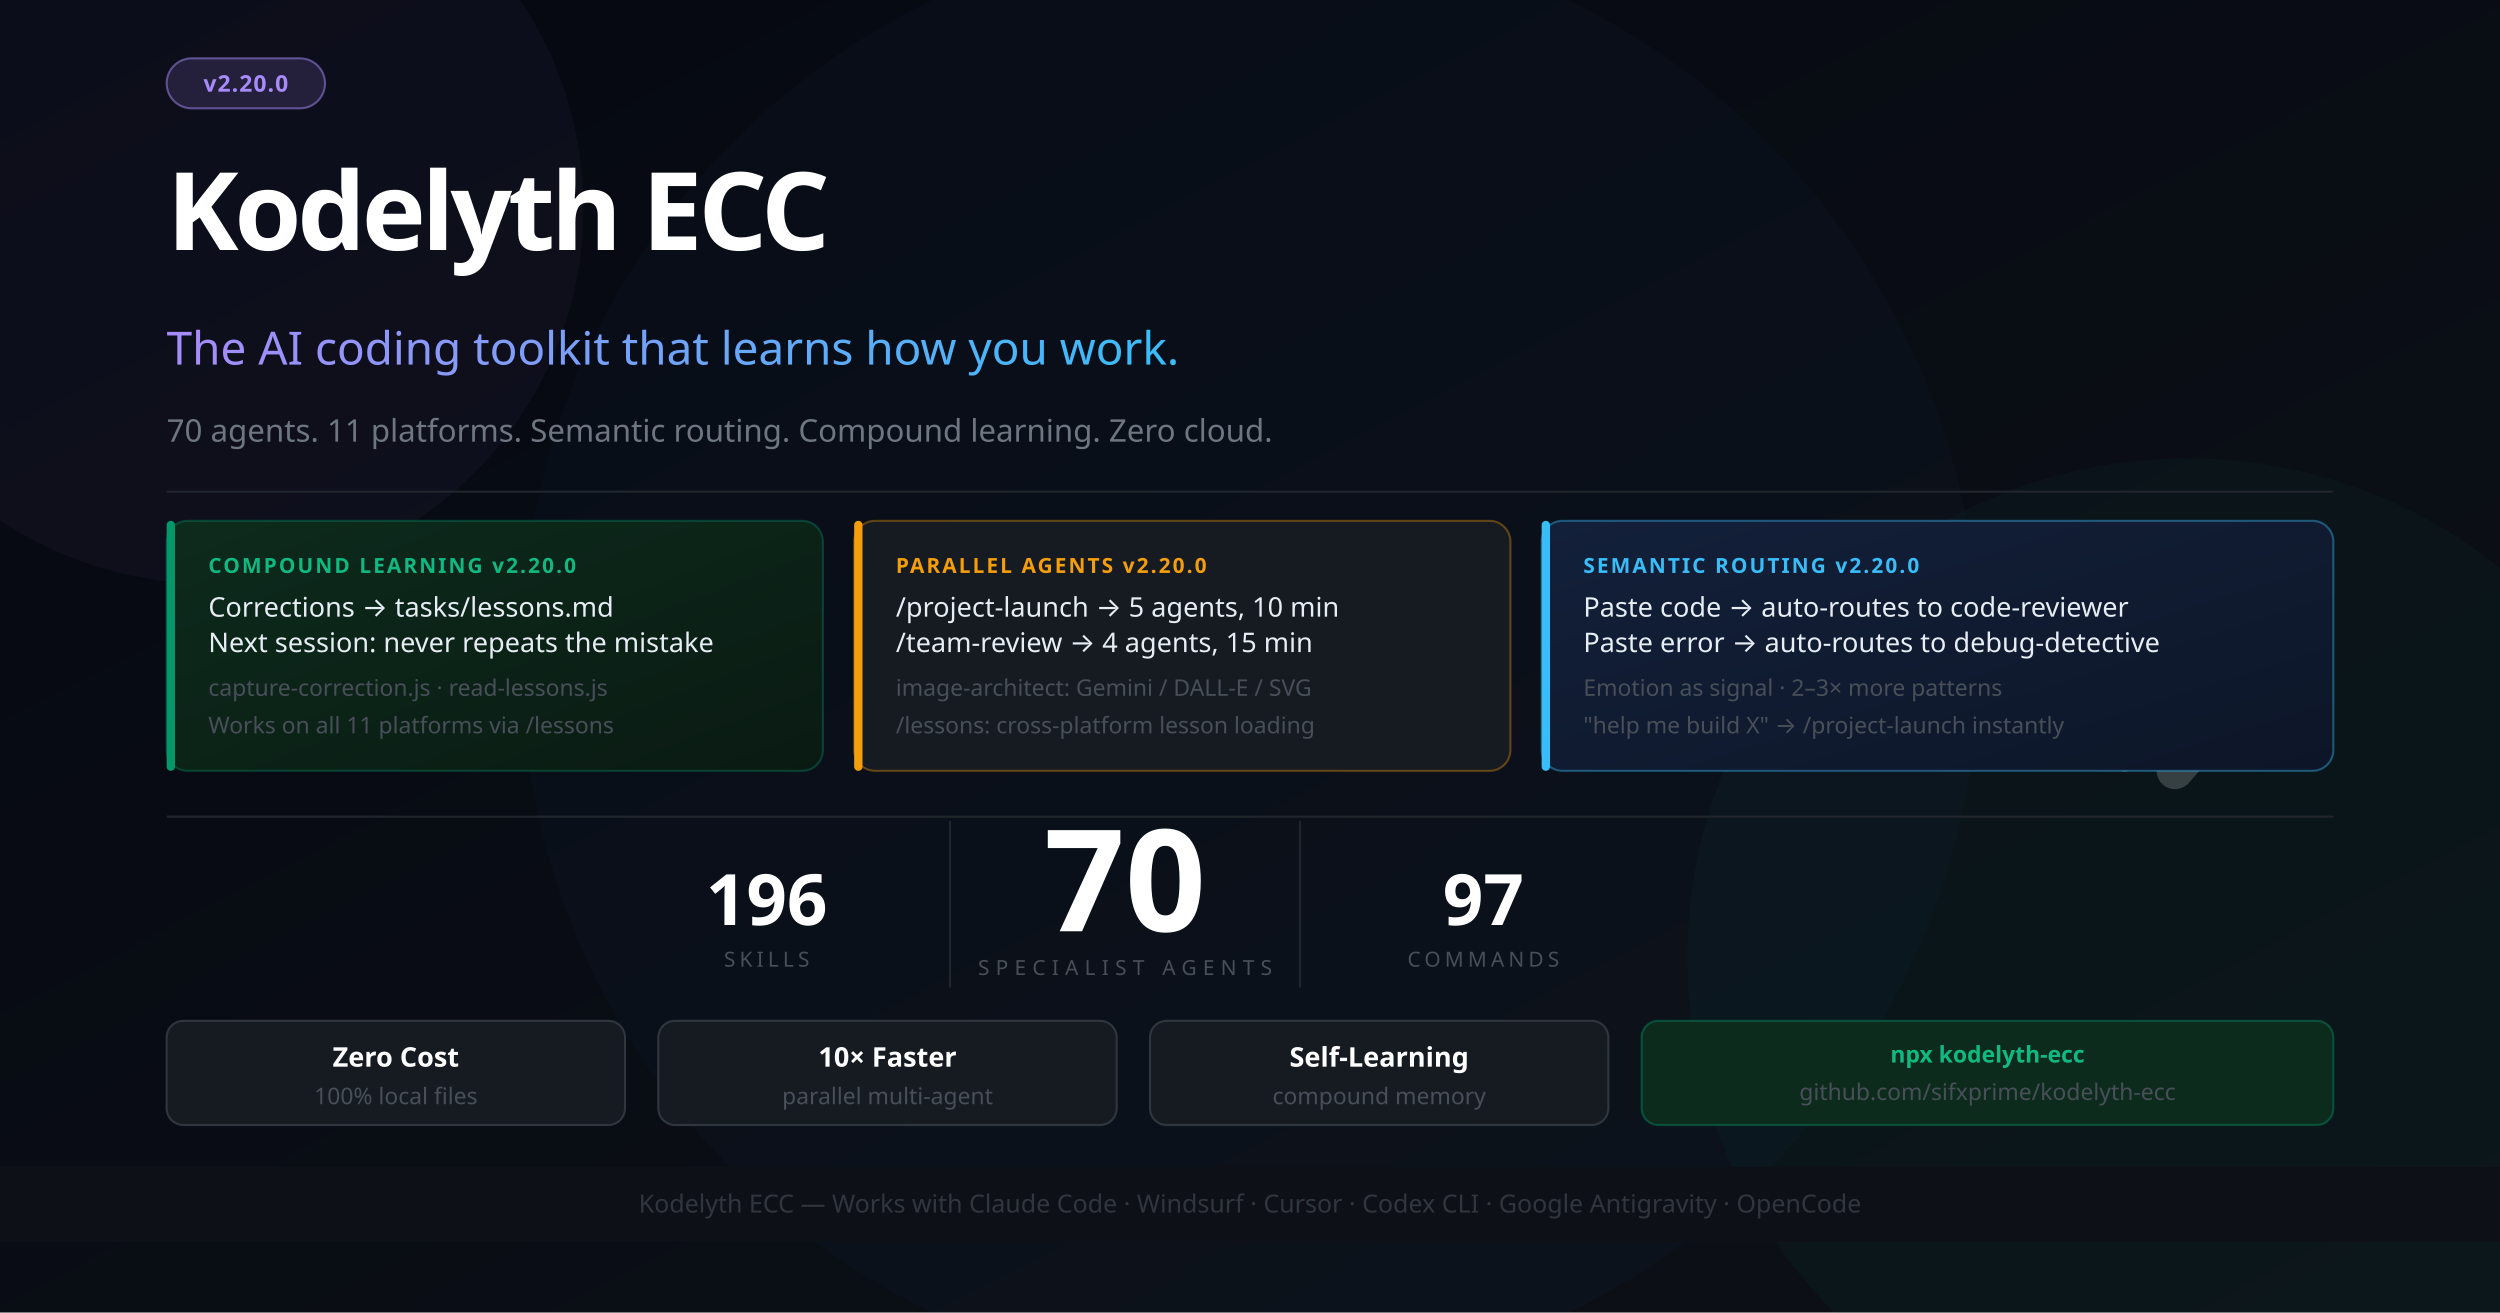
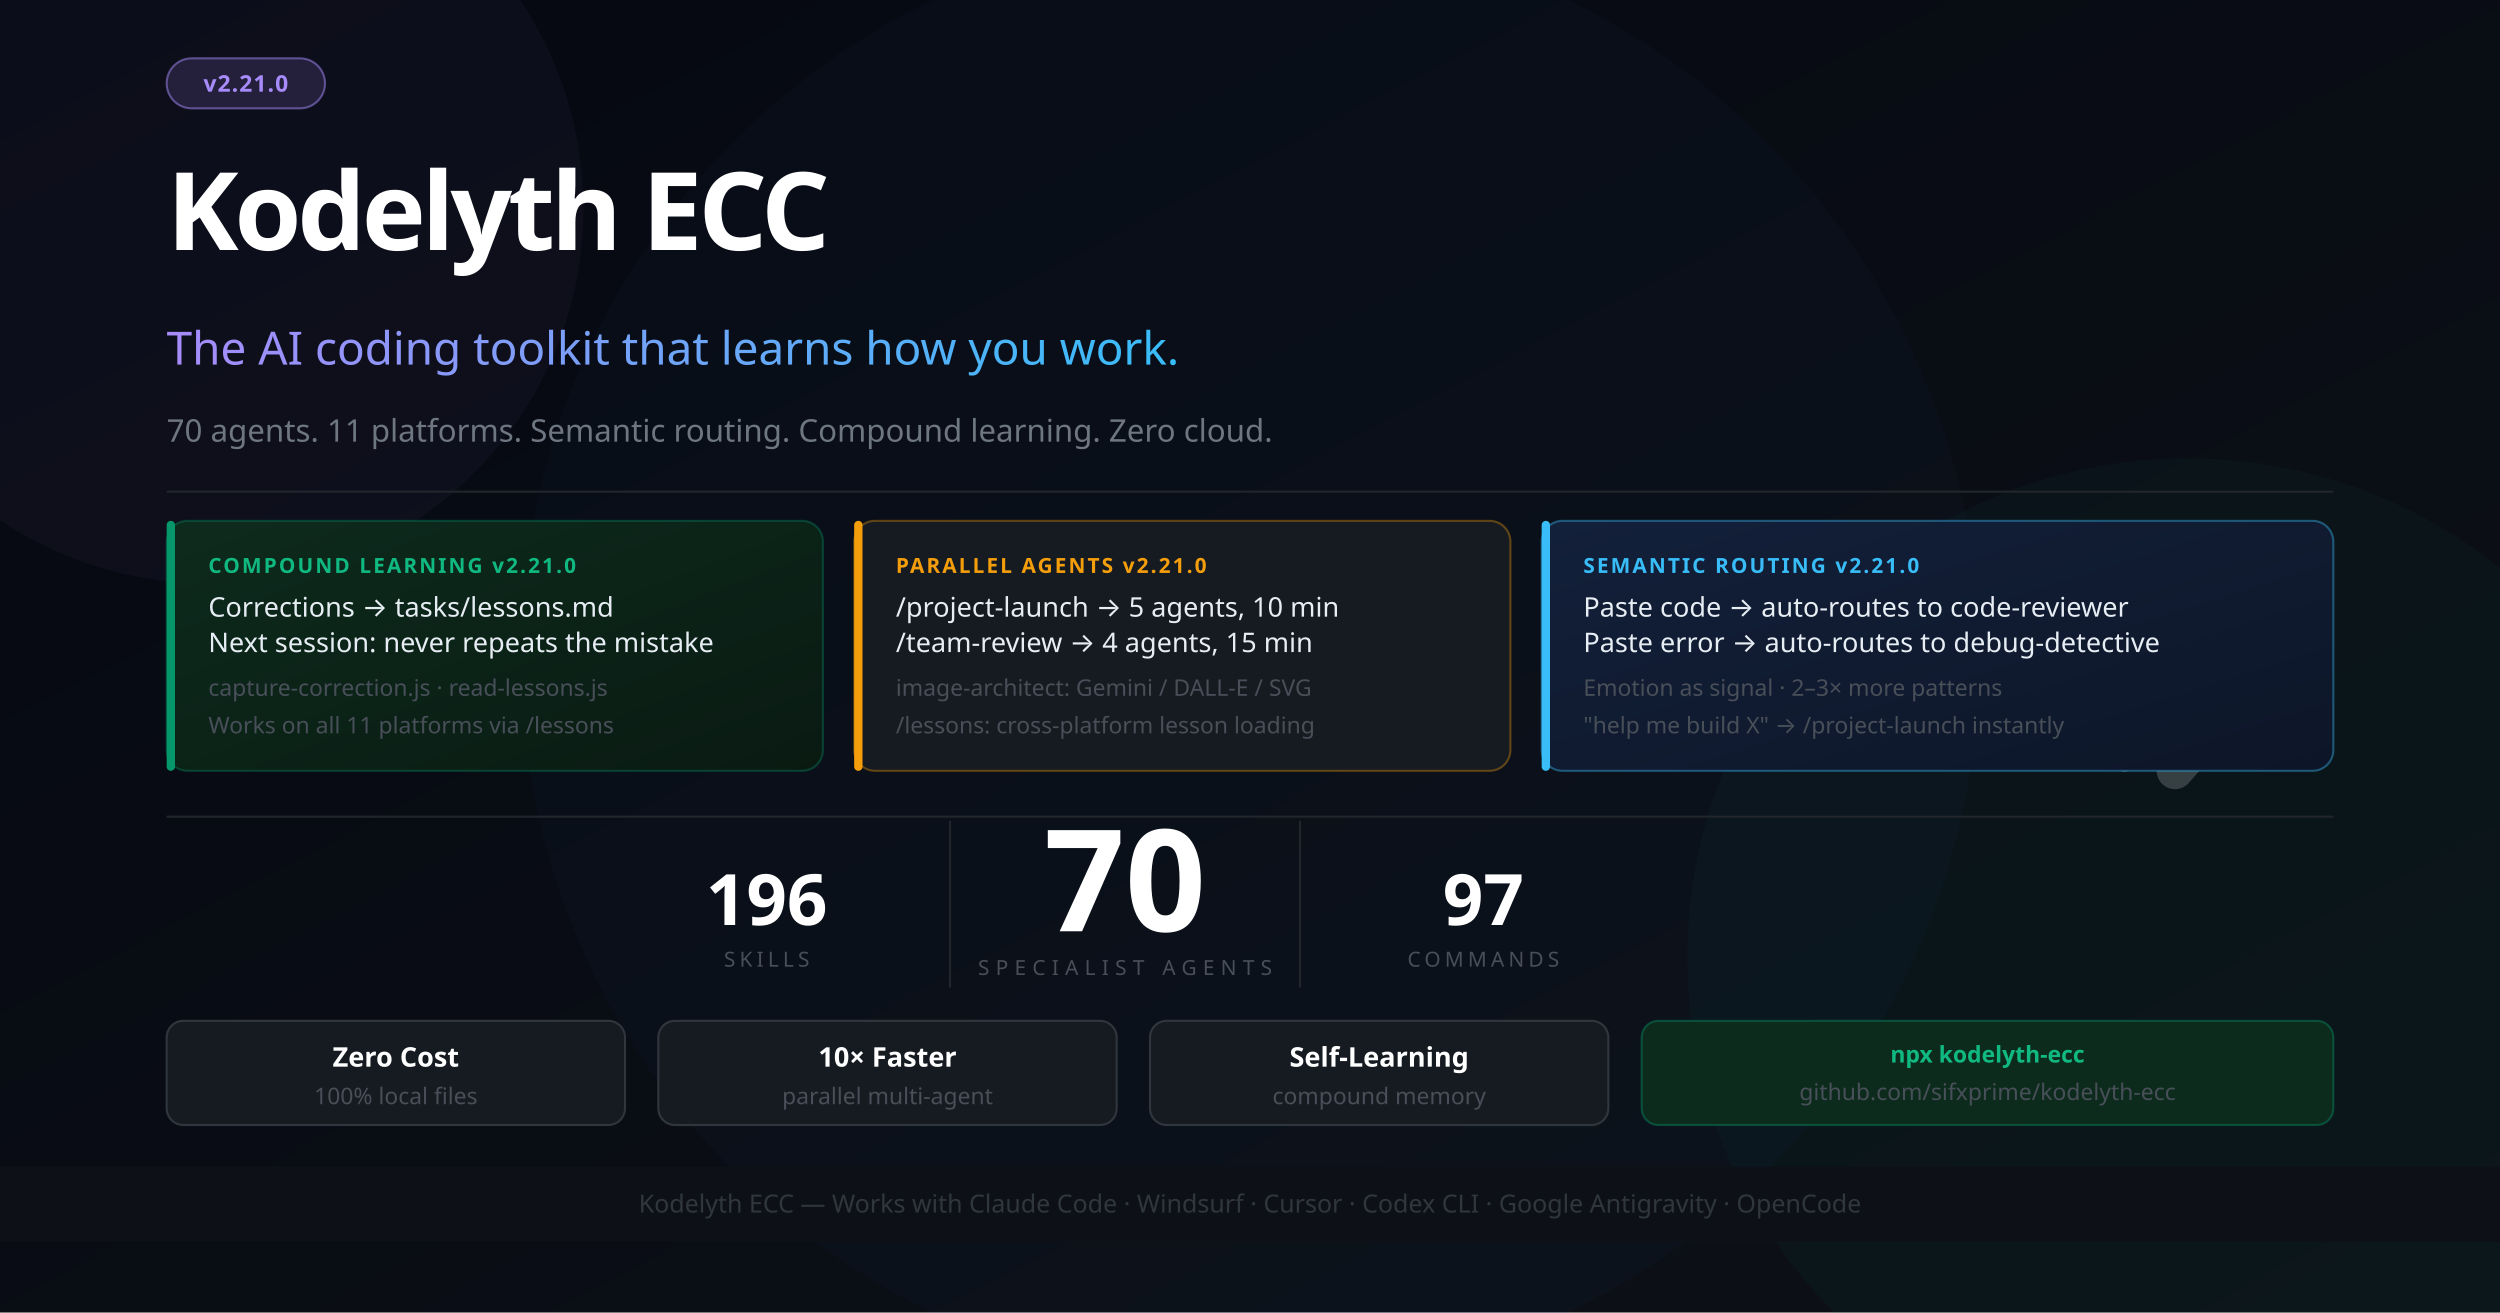
<svg xmlns="http://www.w3.org/2000/svg" width="1200" height="630" viewBox="0 0 1200 630" font-family="'Segoe UI', system-ui, -apple-system, sans-serif">
  <defs>
    <linearGradient id="bg" x1="0%" y1="0%" x2="100%" y2="100%">
      <stop offset="0%" style="stop-color:#050811" />
      <stop offset="100%" style="stop-color:#0d1117" />
    </linearGradient>
    <linearGradient id="accent" x1="0%" y1="0%" x2="100%" y2="0%">
      <stop offset="0%" style="stop-color:#a78bfa" />
      <stop offset="100%" style="stop-color:#38bdf8" />
    </linearGradient>
    <linearGradient id="card1" x1="0%" y1="0%" x2="100%" y2="100%">
      <stop offset="0%" style="stop-color:#0d2b1d" />
      <stop offset="100%" style="stop-color:#0a1a12" />
    </linearGradient>
    <linearGradient id="card2" x1="0%" y1="0%" x2="100%" y2="100%">
      <stop offset="0%" style="stop-color:#13203a" />
      <stop offset="100%" style="stop-color:#0d1628" />
    </linearGradient>
  </defs>
  <rect width="1200" height="630" fill="url(#bg)" />
  <circle cx="1050" cy="460" r="240" fill="#059669" opacity="0.05" />
  <circle cx="600" cy="315" r="350" fill="#2563eb" opacity="0.03" />
  <circle cx="100" cy="100" r="180" fill="#a78bfa" opacity="0.04" />
  <g transform="translate(1044, 260) scale(0.55)" opacity="0.18">
    <polyline points="-44,4 12,100 -44,196" stroke="#ffffff" stroke-width="10" stroke-linecap="round" stroke-linejoin="round" fill="none" />
    <polyline points="0,0 88,100 0,200" stroke="#ffffff" stroke-width="32" stroke-linecap="round" stroke-linejoin="round" fill="none" />
  </g>
  <rect x="80" y="28" width="76" height="24" rx="12" fill="#a78bfa" fill-opacity="0.15" stroke="#a78bfa" stroke-opacity="0.5" stroke-width="1" />
-   <text x="118" y="44" font-size="11" fill="#a78bfa" text-anchor="middle" font-weight="700" letter-spacing="0.5">v2.20.0</text>
+   <text x="118" y="44" font-size="11" fill="#a78bfa" text-anchor="middle" font-weight="700" letter-spacing="0.5">v2.21.0</text>
  <text x="80" y="120" font-size="52" font-weight="900" letter-spacing="-2" fill="#ffffff">Kodelyth ECC</text>
  <text x="80" y="175" font-size="22" font-weight="400" fill="url(#accent)">The AI coding toolkit that learns how you work.</text>
  <text x="80" y="212" font-size="15" fill="#6e7681">70 agents. 11 platforms. Semantic routing. Compound learning. Zero cloud.</text>
  <line x1="80" y1="236" x2="1120" y2="236" stroke="#21262d" stroke-width="1" />
  <rect x="80" y="250" width="315" height="120" rx="10" fill="url(#card1)" stroke="#059669" stroke-opacity="0.35" stroke-width="1" />
  <rect x="80" y="250" width="4" height="120" rx="2" fill="#059669" />
-   <text x="100" y="275" font-size="10" font-weight="700" fill="#10b981" letter-spacing="1">COMPOUND LEARNING  v2.20.0</text>
+   <text x="100" y="275" font-size="10" font-weight="700" fill="#10b981" letter-spacing="1">COMPOUND LEARNING  v2.21.0</text>
  <text x="100" y="296" font-size="13" fill="#e6edf3">Corrections → tasks/lessons.md</text>
  <text x="100" y="313" font-size="13" fill="#e6edf3">Next session: never repeats the mistake</text>
  <text x="100" y="334" font-size="11" fill="#484f58">capture-correction.js · read-lessons.js</text>
  <text x="100" y="352" font-size="11" fill="#484f58">Works on all 11 platforms via /lessons</text>
  <rect x="410" y="250" width="315" height="120" rx="10" fill="#161b22" stroke="#f59e0b" stroke-opacity="0.35" stroke-width="1" />
  <rect x="410" y="250" width="4" height="120" rx="2" fill="#f59e0b" />
-   <text x="430" y="275" font-size="10" font-weight="700" fill="#f59e0b" letter-spacing="1">PARALLEL AGENTS  v2.20.0</text>
+   <text x="430" y="275" font-size="10" font-weight="700" fill="#f59e0b" letter-spacing="1">PARALLEL AGENTS  v2.21.0</text>
  <text x="430" y="296" font-size="13" fill="#e6edf3">/project-launch → 5 agents, 10 min</text>
  <text x="430" y="313" font-size="13" fill="#e6edf3">/team-review → 4 agents, 15 min</text>
  <text x="430" y="334" font-size="11" fill="#484f58">image-architect: Gemini / DALL-E / SVG</text>
  <text x="430" y="352" font-size="11" fill="#484f58">/lessons: cross-platform lesson loading</text>
  <rect x="740" y="250" width="380" height="120" rx="10" fill="url(#card2)" stroke="#38bdf8" stroke-opacity="0.4" stroke-width="1" />
  <rect x="740" y="250" width="4" height="120" rx="2" fill="#38bdf8" />
-   <text x="760" y="275" font-size="10" font-weight="700" fill="#38bdf8" letter-spacing="1">SEMANTIC ROUTING  v2.20.0</text>
+   <text x="760" y="275" font-size="10" font-weight="700" fill="#38bdf8" letter-spacing="1">SEMANTIC ROUTING  v2.21.0</text>
  <text x="760" y="296" font-size="13" fill="#e6edf3">Paste code → auto-routes to code-reviewer</text>
  <text x="760" y="313" font-size="13" fill="#e6edf3">Paste error → auto-routes to debug-detective</text>
  <text x="760" y="334" font-size="11" fill="#484f58">Emotion as signal · 2–3× more patterns</text>
  <text x="760" y="352" font-size="11" fill="#484f58">"help me build X" → /project-launch instantly</text>
  <line x1="80" y1="392" x2="1120" y2="392" stroke="#21262d" stroke-width="1" />
  <text x="540" y="447" font-size="68" font-weight="900" fill="#ffffff" text-anchor="middle">70</text>
  <text x="540" y="468" font-size="10" fill="#484f58" text-anchor="middle" letter-spacing="3">SPECIALIST AGENTS</text>
  <line x1="456" y1="394" x2="456" y2="474" stroke="#21262d" stroke-width="1" />
  <line x1="624" y1="394" x2="624" y2="474" stroke="#21262d" stroke-width="1" />
  <text x="368" y="444" font-size="34" font-weight="800" fill="#ffffff" text-anchor="middle">196</text>
  <text x="368" y="464" font-size="10" fill="#484f58" text-anchor="middle" letter-spacing="2">SKILLS</text>
  <text x="712" y="444" font-size="34" font-weight="800" fill="#ffffff" text-anchor="middle">97</text>
  <text x="712" y="464" font-size="10" fill="#484f58" text-anchor="middle" letter-spacing="2">COMMANDS</text>
  <rect x="80" y="490" width="220" height="50" rx="8" fill="#161b22" stroke="#30363d" stroke-width="1" />
  <text x="190" y="512" font-size="13" fill="#ffffff" text-anchor="middle" font-weight="700">Zero Cost</text>
  <text x="190" y="530" font-size="11" fill="#484f58" text-anchor="middle">100% local files</text>
  <rect x="316" y="490" width="220" height="50" rx="8" fill="#161b22" stroke="#30363d" stroke-width="1" />
  <text x="426" y="512" font-size="13" fill="#ffffff" text-anchor="middle" font-weight="700">10× Faster</text>
  <text x="426" y="530" font-size="11" fill="#484f58" text-anchor="middle">parallel multi-agent</text>
  <rect x="552" y="490" width="220" height="50" rx="8" fill="#161b22" stroke="#30363d" stroke-width="1" />
  <text x="662" y="512" font-size="13" fill="#ffffff" text-anchor="middle" font-weight="700">Self-Learning</text>
  <text x="662" y="530" font-size="11" fill="#484f58" text-anchor="middle">compound memory</text>
  <rect x="788" y="490" width="332" height="50" rx="8" fill="#0d2b1d" stroke="#059669" stroke-opacity="0.4" stroke-width="1" />
  <text x="954" y="510" font-size="11" fill="#10b981" text-anchor="middle" font-weight="700">npx kodelyth-ecc</text>
  <text x="954" y="528" font-size="11" fill="#484f58" text-anchor="middle">github.com/sifxprime/kodelyth-ecc</text>
  <rect x="0" y="560" width="1200" height="36" fill="#0d1117" stroke="#21262d" stroke-width="0" />
  <text x="600" y="582" font-size="12" fill="#30363d" text-anchor="middle">Kodelyth ECC — Works with Claude Code · Windsurf · Cursor · Codex CLI · Google Antigravity · OpenCode</text>
</svg>
